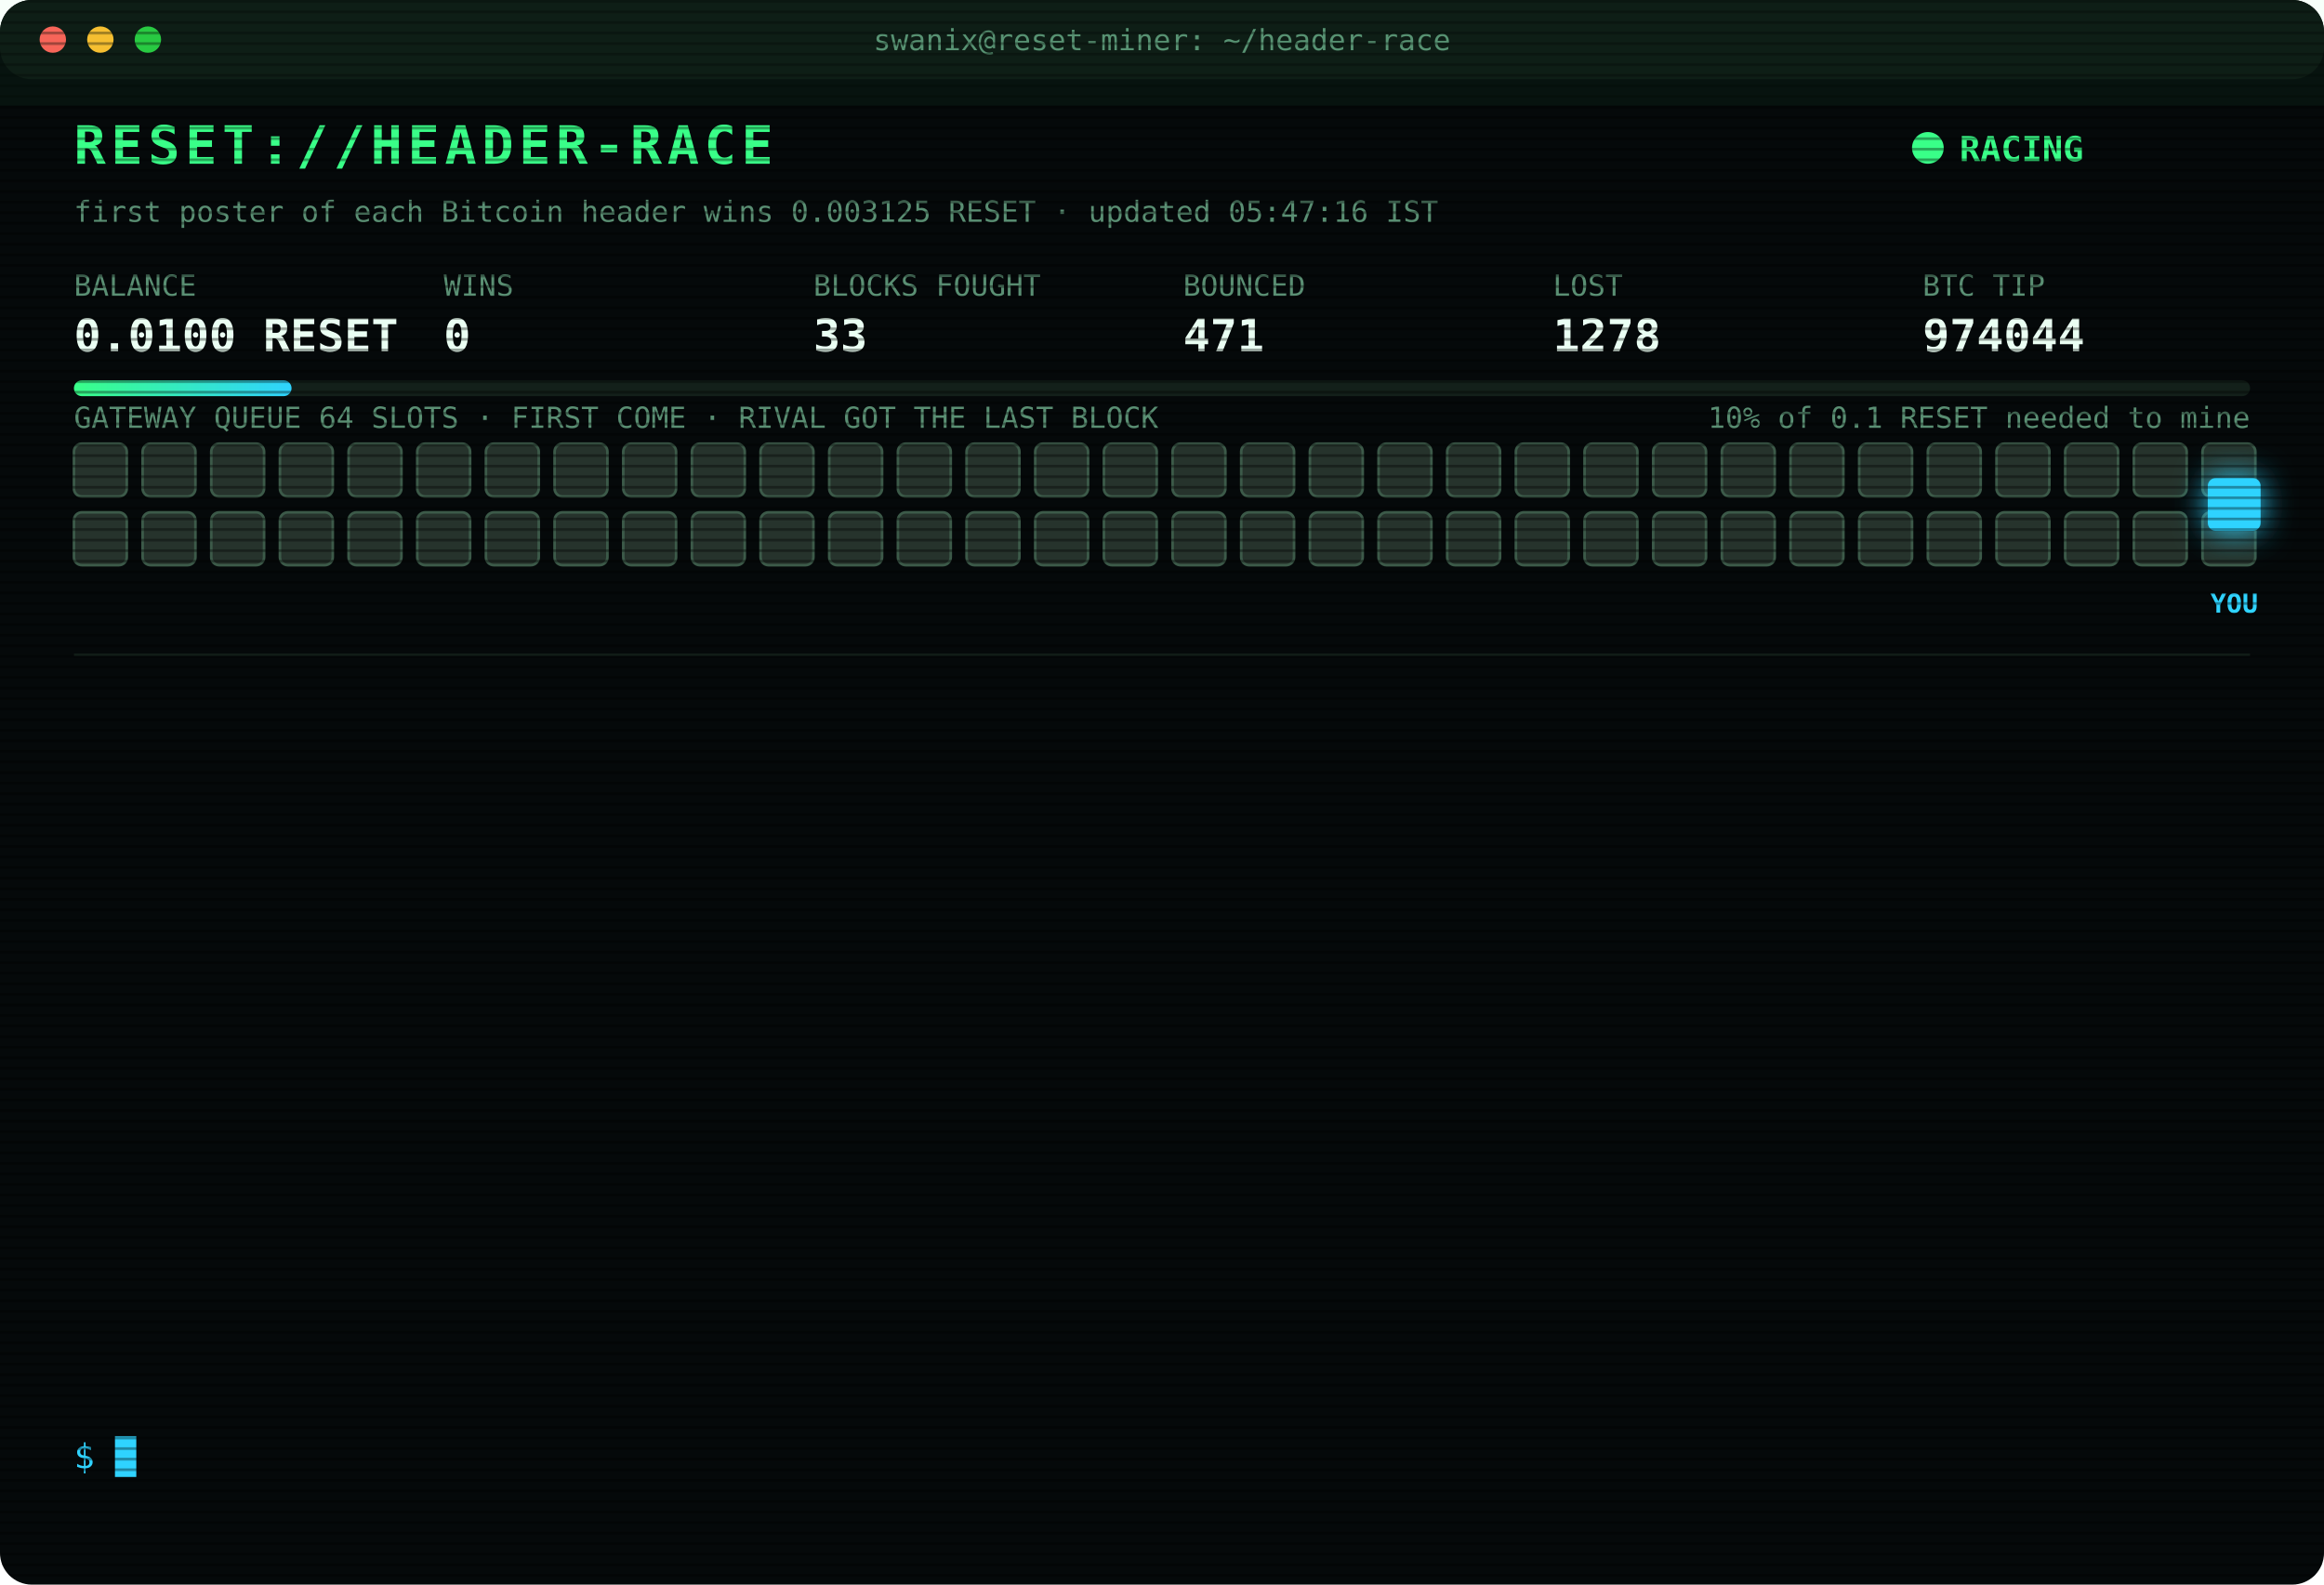
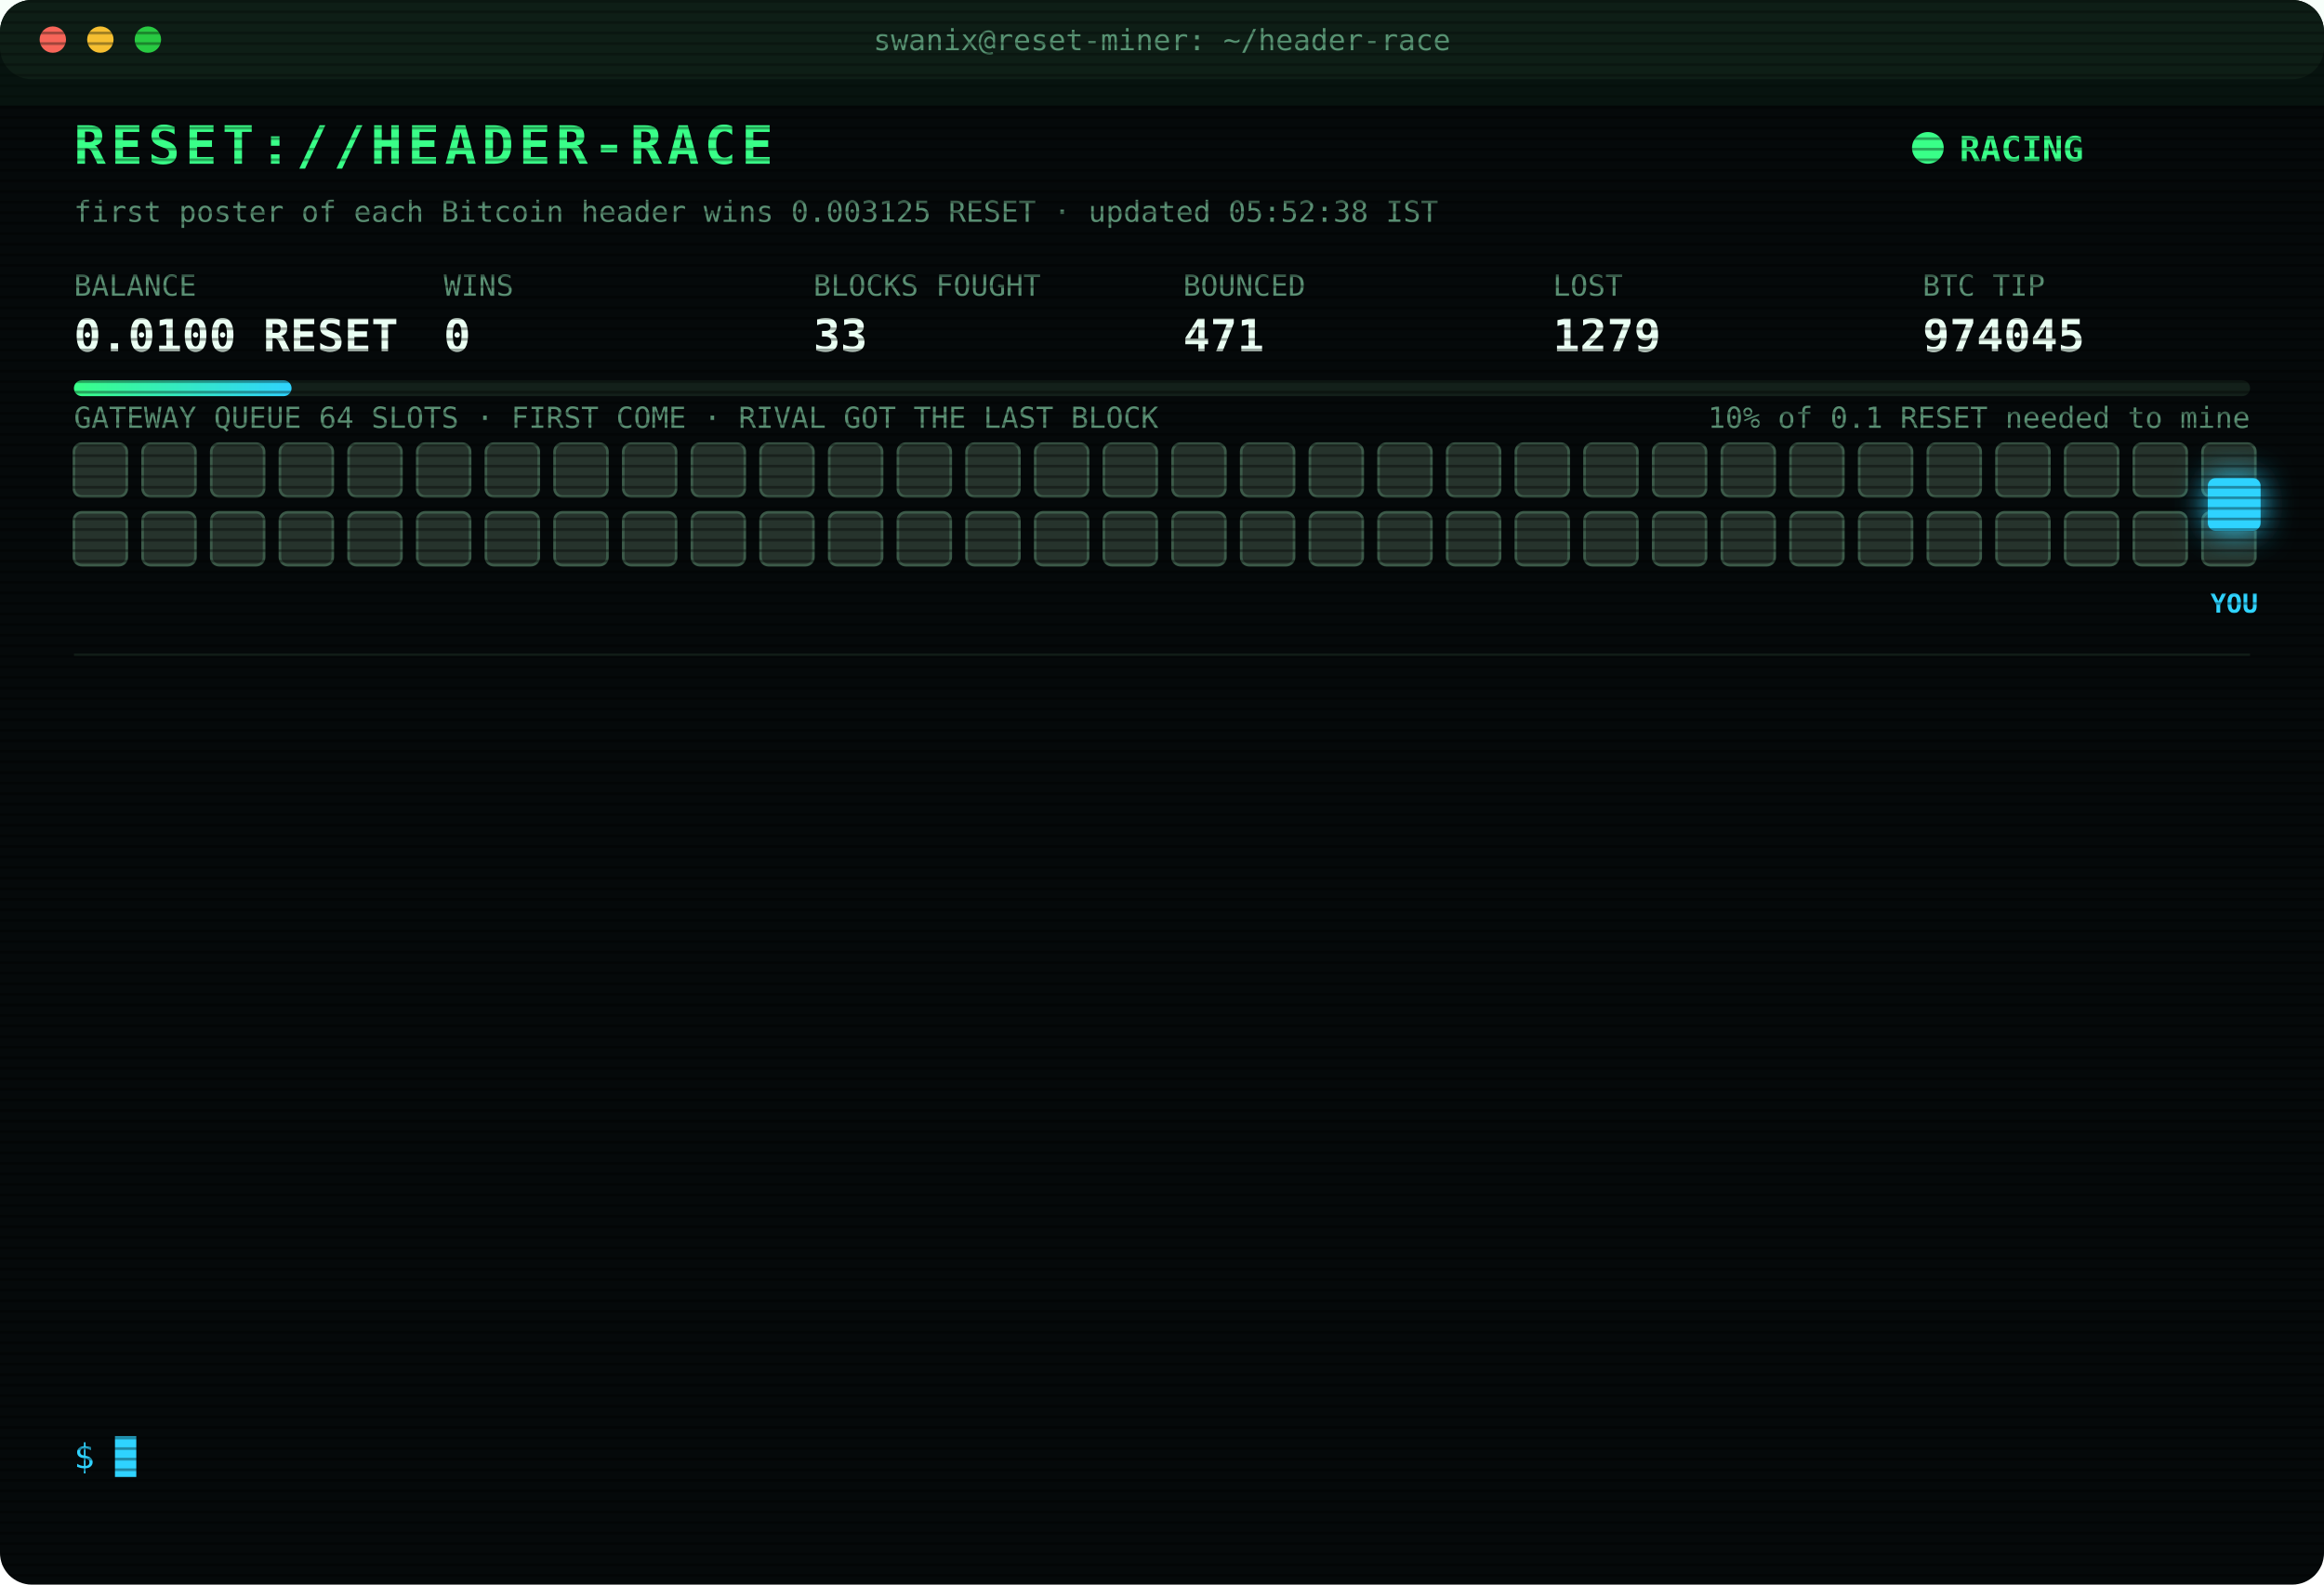
<svg xmlns="http://www.w3.org/2000/svg" width="880" height="600" viewBox="0 0 880 600" font-family="ui-monospace,SFMono-Regular,Menlo,Consolas,monospace">
  <style>
text{font-size:13px;fill:#7CFFB2}
.title{font-size:20px;font-weight:700;fill:#39FF88;letter-spacing:2px;animation:glitch 3s infinite steps(1)}
.sub{fill:#2fd3ff}.k{fill:#5a8f73;font-size:11px}.v{font-size:17px;font-weight:700;fill:#eafff3}
.ts{fill:#3f6b56}.boot{fill:#2fd3ff}.dim{fill:#5a8f73}.bad{fill:#ff4d6d}.warn{fill:#ffd23f}.mag{fill:#ff5cf0}.win{fill:#39FF88;font-weight:700}
.tag{font-size:10px;fill:#2fd3ff;font-weight:700}
.rival{fill:#26332c;stroke:#3c5a49;animation:jam 1.2s infinite alternate}
.idle{fill:#141c18;stroke:#22302a;animation:breathe 4s infinite}
.me{fill:#2fd3ff;filter:drop-shadow(0 0 6px #2fd3ff)}
.hover{animation:nudge 1.1s infinite ease-in-out}.bounce{animation:kick 1.4s infinite}
.ln{opacity:0;animation:in .4s forwards}
.cur{animation:blink 1s infinite steps(1)}
.scan{animation:scan 6s infinite linear}
.led{animation:blink 1.4s infinite}
@keyframes in{from{opacity:0;transform:translateX(-6px)}to{opacity:1;transform:none}}
@keyframes blink{50%{opacity:0}}
@keyframes jam{to{fill:#33463b}}
@keyframes breathe{50%{opacity:.4}}
@keyframes nudge{50%{transform:translateX(-10px)}}
@keyframes kick{0%,100%{transform:none}30%{transform:translateX(-14px)}55%{transform:translateX(10px) translateY(-6px)}}
@keyframes glitch{0%,92%{transform:none}93%{transform:translateX(2px);fill:#ff4d6d}95%{transform:translateX(-2px);fill:#2fd3ff}97%{transform:none}}
@keyframes scan{from{transform:translateY(-40px)}to{transform:translateY(600px)}}
</style>
  <defs>
    <pattern id="sl" width="4" height="4" patternUnits="userSpaceOnUse">
      <rect width="4" height="1" fill="#000" opacity=".35" />
    </pattern>
    <linearGradient id="bar">
      <stop offset="0" stop-color="#39FF88" />
      <stop offset="1" stop-color="#2fd3ff" />
    </linearGradient>
  </defs>
  <rect width="880" height="600" rx="12" fill="#05090a" />
  <rect width="880" height="30" rx="12" fill="#0d1512" />
  <circle cx="20" cy="15" r="5" fill="#ff5f57" />
  <circle cx="38" cy="15" r="5" fill="#febc2e" />
  <circle cx="56" cy="15" r="5" fill="#28c840" />
  <text x="440" y="19" text-anchor="middle" class="k">swanix@reset-miner: ~/header-race</text>
  <text x="28" y="62" class="title">RESET://HEADER-RACE</text>
  <circle class="led" cx="730" cy="56" r="6" fill="#39FF88" />
  <text x="742" y="61" class="win">RACING</text>
-   <text x="28" y="84" class="k">first poster of each Bitcoin header wins 0.003125 RESET · updated 05:47:16 IST</text>
+   <text x="28" y="84" class="k">first poster of each Bitcoin header wins 0.003125 RESET · updated 05:52:38 IST</text>
  <text x="28" y="112" class="k">BALANCE</text>
  <text x="28" y="133" class="v">0.0100 RESET</text>
  <text x="168" y="112" class="k">WINS</text>
  <text x="168" y="133" class="v">0</text>
  <text x="308" y="112" class="k">BLOCKS FOUGHT</text>
  <text x="308" y="133" class="v">33</text>
  <text x="448" y="112" class="k">BOUNCED</text>
  <text x="448" y="133" class="v">471</text>
  <text x="588" y="112" class="k">LOST</text>
-   <text x="588" y="133" class="v">1278</text>
+   <text x="588" y="133" class="v">1279</text>
  <text x="728" y="112" class="k">BTC TIP</text>
-   <text x="728" y="133" class="v">974044</text>
+   <text x="728" y="133" class="v">974045</text>
  <rect x="28" y="144" width="824" height="6" rx="3" fill="#13201a" />
  <rect x="28" y="144" width="82.4" height="6" rx="3" fill="url(#bar)" />
  <text x="852" y="162" text-anchor="end" class="k">10% of 0.1 RESET needed to mine</text>
  <text x="28" y="162" class="k">GATEWAY QUEUE 64 SLOTS · FIRST COME · RIVAL GOT THE LAST BLOCK</text>
  <rect class="rival" x="28" y="168" width="20" height="20" rx="3" style="animation-delay:0.00s" />
  <rect class="rival" x="54" y="168" width="20" height="20" rx="3" style="animation-delay:0.05s" />
  <rect class="rival" x="80" y="168" width="20" height="20" rx="3" style="animation-delay:0.10s" />
  <rect class="rival" x="106" y="168" width="20" height="20" rx="3" style="animation-delay:0.15s" />
  <rect class="rival" x="132" y="168" width="20" height="20" rx="3" style="animation-delay:0.20s" />
  <rect class="rival" x="158" y="168" width="20" height="20" rx="3" style="animation-delay:0.25s" />
  <rect class="rival" x="184" y="168" width="20" height="20" rx="3" style="animation-delay:0.30s" />
  <rect class="rival" x="210" y="168" width="20" height="20" rx="3" style="animation-delay:0.35s" />
  <rect class="rival" x="236" y="168" width="20" height="20" rx="3" style="animation-delay:0.40s" />
  <rect class="rival" x="262" y="168" width="20" height="20" rx="3" style="animation-delay:0.45s" />
  <rect class="rival" x="288" y="168" width="20" height="20" rx="3" style="animation-delay:0.50s" />
  <rect class="rival" x="314" y="168" width="20" height="20" rx="3" style="animation-delay:0.55s" />
  <rect class="rival" x="340" y="168" width="20" height="20" rx="3" style="animation-delay:0.60s" />
  <rect class="rival" x="366" y="168" width="20" height="20" rx="3" style="animation-delay:0.65s" />
  <rect class="rival" x="392" y="168" width="20" height="20" rx="3" style="animation-delay:0.70s" />
  <rect class="rival" x="418" y="168" width="20" height="20" rx="3" style="animation-delay:0.75s" />
  <rect class="rival" x="444" y="168" width="20" height="20" rx="3" style="animation-delay:0.80s" />
  <rect class="rival" x="470" y="168" width="20" height="20" rx="3" style="animation-delay:0.85s" />
  <rect class="rival" x="496" y="168" width="20" height="20" rx="3" style="animation-delay:0.90s" />
  <rect class="rival" x="522" y="168" width="20" height="20" rx="3" style="animation-delay:0.95s" />
  <rect class="rival" x="548" y="168" width="20" height="20" rx="3" style="animation-delay:1.00s" />
  <rect class="rival" x="574" y="168" width="20" height="20" rx="3" style="animation-delay:1.05s" />
  <rect class="rival" x="600" y="168" width="20" height="20" rx="3" style="animation-delay:1.10s" />
  <rect class="rival" x="626" y="168" width="20" height="20" rx="3" style="animation-delay:1.15s" />
  <rect class="rival" x="652" y="168" width="20" height="20" rx="3" style="animation-delay:1.20s" />
  <rect class="rival" x="678" y="168" width="20" height="20" rx="3" style="animation-delay:1.25s" />
  <rect class="rival" x="704" y="168" width="20" height="20" rx="3" style="animation-delay:1.30s" />
  <rect class="rival" x="730" y="168" width="20" height="20" rx="3" style="animation-delay:1.35s" />
  <rect class="rival" x="756" y="168" width="20" height="20" rx="3" style="animation-delay:1.40s" />
  <rect class="rival" x="782" y="168" width="20" height="20" rx="3" style="animation-delay:1.45s" />
  <rect class="rival" x="808" y="168" width="20" height="20" rx="3" style="animation-delay:1.50s" />
  <rect class="rival" x="834" y="168" width="20" height="20" rx="3" style="animation-delay:1.55s" />
  <rect class="rival" x="28" y="194" width="20" height="20" rx="3" style="animation-delay:1.60s" />
  <rect class="rival" x="54" y="194" width="20" height="20" rx="3" style="animation-delay:1.65s" />
  <rect class="rival" x="80" y="194" width="20" height="20" rx="3" style="animation-delay:1.70s" />
  <rect class="rival" x="106" y="194" width="20" height="20" rx="3" style="animation-delay:1.75s" />
  <rect class="rival" x="132" y="194" width="20" height="20" rx="3" style="animation-delay:1.80s" />
  <rect class="rival" x="158" y="194" width="20" height="20" rx="3" style="animation-delay:1.85s" />
  <rect class="rival" x="184" y="194" width="20" height="20" rx="3" style="animation-delay:1.90s" />
  <rect class="rival" x="210" y="194" width="20" height="20" rx="3" style="animation-delay:1.95s" />
  <rect class="rival" x="236" y="194" width="20" height="20" rx="3" style="animation-delay:2.00s" />
  <rect class="rival" x="262" y="194" width="20" height="20" rx="3" style="animation-delay:2.05s" />
  <rect class="rival" x="288" y="194" width="20" height="20" rx="3" style="animation-delay:2.10s" />
  <rect class="rival" x="314" y="194" width="20" height="20" rx="3" style="animation-delay:2.15s" />
  <rect class="rival" x="340" y="194" width="20" height="20" rx="3" style="animation-delay:2.20s" />
  <rect class="rival" x="366" y="194" width="20" height="20" rx="3" style="animation-delay:2.25s" />
  <rect class="rival" x="392" y="194" width="20" height="20" rx="3" style="animation-delay:2.30s" />
  <rect class="rival" x="418" y="194" width="20" height="20" rx="3" style="animation-delay:2.35s" />
  <rect class="rival" x="444" y="194" width="20" height="20" rx="3" style="animation-delay:2.40s" />
  <rect class="rival" x="470" y="194" width="20" height="20" rx="3" style="animation-delay:2.45s" />
  <rect class="rival" x="496" y="194" width="20" height="20" rx="3" style="animation-delay:2.50s" />
  <rect class="rival" x="522" y="194" width="20" height="20" rx="3" style="animation-delay:2.55s" />
  <rect class="rival" x="548" y="194" width="20" height="20" rx="3" style="animation-delay:2.60s" />
  <rect class="rival" x="574" y="194" width="20" height="20" rx="3" style="animation-delay:2.65s" />
  <rect class="rival" x="600" y="194" width="20" height="20" rx="3" style="animation-delay:2.70s" />
  <rect class="rival" x="626" y="194" width="20" height="20" rx="3" style="animation-delay:2.75s" />
  <rect class="rival" x="652" y="194" width="20" height="20" rx="3" style="animation-delay:2.80s" />
  <rect class="rival" x="678" y="194" width="20" height="20" rx="3" style="animation-delay:2.85s" />
  <rect class="rival" x="704" y="194" width="20" height="20" rx="3" style="animation-delay:2.90s" />
  <rect class="rival" x="730" y="194" width="20" height="20" rx="3" style="animation-delay:2.95s" />
  <rect class="rival" x="756" y="194" width="20" height="20" rx="3" style="animation-delay:3.00s" />
  <rect class="rival" x="782" y="194" width="20" height="20" rx="3" style="animation-delay:3.05s" />
  <rect class="rival" x="808" y="194" width="20" height="20" rx="3" style="animation-delay:3.10s" />
  <rect class="rival" x="834" y="194" width="20" height="20" rx="3" style="animation-delay:3.15s" />
  <g class="hover">
    <rect class="me" x="836" y="181" width="20" height="20" rx="3" />
    <text class="tag" x="846" y="232" text-anchor="middle">YOU</text>
  </g>
  <line x1="28" x2="852" y1="248" y2="248" stroke="#13201a" />
  <g class="ln" style="animation-delay:0.40s">
-     <text x="28" y="270" class="ts">04:18:26</text>
-     <text x="104" y="270" class="bad">[LOST] #974036 taken by a rival miner</text>
+     <text x="28" y="270" class="ts">04:46:03</text>
+     <text x="104" y="270" class="bad">[LOST] #974037 taken by a rival miner</text>
  </g>
  <g class="ln" style="animation-delay:0.65s">
-     <text x="28" y="292" class="ts">04:46:03</text>
-     <text x="104" y="292" class="bad">[LOST] #974037 taken by a rival miner</text>
+     <text x="28" y="292" class="ts">04:56:23</text>
+     <text x="104" y="292" class="bad">[LOST] #974038 taken by a rival miner</text>
  </g>
  <g class="ln" style="animation-delay:0.90s">
-     <text x="28" y="314" class="ts">04:56:23</text>
-     <text x="104" y="314" class="bad">[LOST] #974038 taken by a rival miner</text>
+     <text x="28" y="314" class="ts">04:59:23</text>
+     <text x="104" y="314" class="bad">[LOST] #974039 taken by a rival miner</text>
  </g>
  <g class="ln" style="animation-delay:1.15s">
-     <text x="28" y="336" class="ts">04:59:23</text>
-     <text x="104" y="336" class="bad">[LOST] #974039 taken by a rival miner</text>
+     <text x="28" y="336" class="ts">05:02:52</text>
+     <text x="104" y="336" class="bad">[LOST] #974040 taken by a rival miner</text>
  </g>
  <g class="ln" style="animation-delay:1.40s">
-     <text x="28" y="358" class="ts">05:02:52</text>
-     <text x="104" y="358" class="bad">[LOST] #974040 taken by a rival miner</text>
+     <text x="28" y="358" class="ts">05:05:47</text>
+     <text x="104" y="358" class="bad">[LOST] #974041 taken by a rival miner</text>
  </g>
  <g class="ln" style="animation-delay:1.65s">
-     <text x="28" y="380" class="ts">05:05:47</text>
-     <text x="104" y="380" class="bad">[LOST] #974041 taken by a rival miner</text>
+     <text x="28" y="380" class="ts">05:07:19</text>
+     <text x="104" y="380" class="bad">[GATEWAY DOWN] no response · 304ms</text>
  </g>
  <g class="ln" style="animation-delay:1.90s">
-     <text x="28" y="402" class="ts">05:07:19</text>
-     <text x="104" y="402" class="bad">[GATEWAY DOWN] no response · 304ms</text>
+     <text x="28" y="402" class="ts">05:07:49</text>
+     <text x="104" y="402" class="bad">[GATEWAY DOWN] no response · 299ms</text>
  </g>
  <g class="ln" style="animation-delay:2.15s">
-     <text x="28" y="424" class="ts">05:07:49</text>
-     <text x="104" y="424" class="bad">[GATEWAY DOWN] no response · 299ms</text>
+     <text x="28" y="424" class="ts">05:08:19</text>
+     <text x="104" y="424" class="bad">[GATEWAY DOWN] no response · 308ms</text>
  </g>
  <g class="ln" style="animation-delay:2.40s">
-     <text x="28" y="446" class="ts">05:08:19</text>
-     <text x="104" y="446" class="bad">[GATEWAY DOWN] no response · 308ms</text>
+     <text x="28" y="446" class="ts">05:08:50</text>
+     <text x="104" y="446" class="bad">[GATEWAY DOWN] no response · 309ms</text>
  </g>
  <g class="ln" style="animation-delay:2.65s">
-     <text x="28" y="468" class="ts">05:08:50</text>
-     <text x="104" y="468" class="bad">[GATEWAY DOWN] no response · 309ms</text>
+     <text x="28" y="468" class="ts">05:28:33</text>
+     <text x="104" y="468" class="bad">[LOST] #974042 taken by a rival miner</text>
  </g>
  <g class="ln" style="animation-delay:2.90s">
-     <text x="28" y="490" class="ts">05:28:33</text>
-     <text x="104" y="490" class="bad">[LOST] #974042 taken by a rival miner</text>
+     <text x="28" y="490" class="ts">05:30:02</text>
+     <text x="104" y="490" class="bad">[LOST] #974043 taken by a rival miner</text>
  </g>
  <g class="ln" style="animation-delay:3.15s">
-     <text x="28" y="512" class="ts">05:30:02</text>
-     <text x="104" y="512" class="bad">[LOST] #974043 taken by a rival miner</text>
+     <text x="28" y="512" class="ts">05:47:16</text>
+     <text x="104" y="512" class="bad">[LOST] #974044 taken by a rival miner</text>
  </g>
  <g class="ln" style="animation-delay:3.40s">
-     <text x="28" y="534" class="ts">05:47:16</text>
-     <text x="104" y="534" class="bad">[LOST] #974044 taken by a rival miner</text>
+     <text x="28" y="534" class="ts">05:52:38</text>
+     <text x="104" y="534" class="bad">[LOST] #974045 taken by a rival miner</text>
  </g>
  <text x="28" y="556" class="sub">$ <tspan class="cur">█</tspan>
  </text>
  <rect width="880" height="600" rx="12" fill="url(#sl)" pointer-events="none" />
  <rect class="scan" width="880" height="40" fill="#39FF88" opacity=".04" />
</svg>
